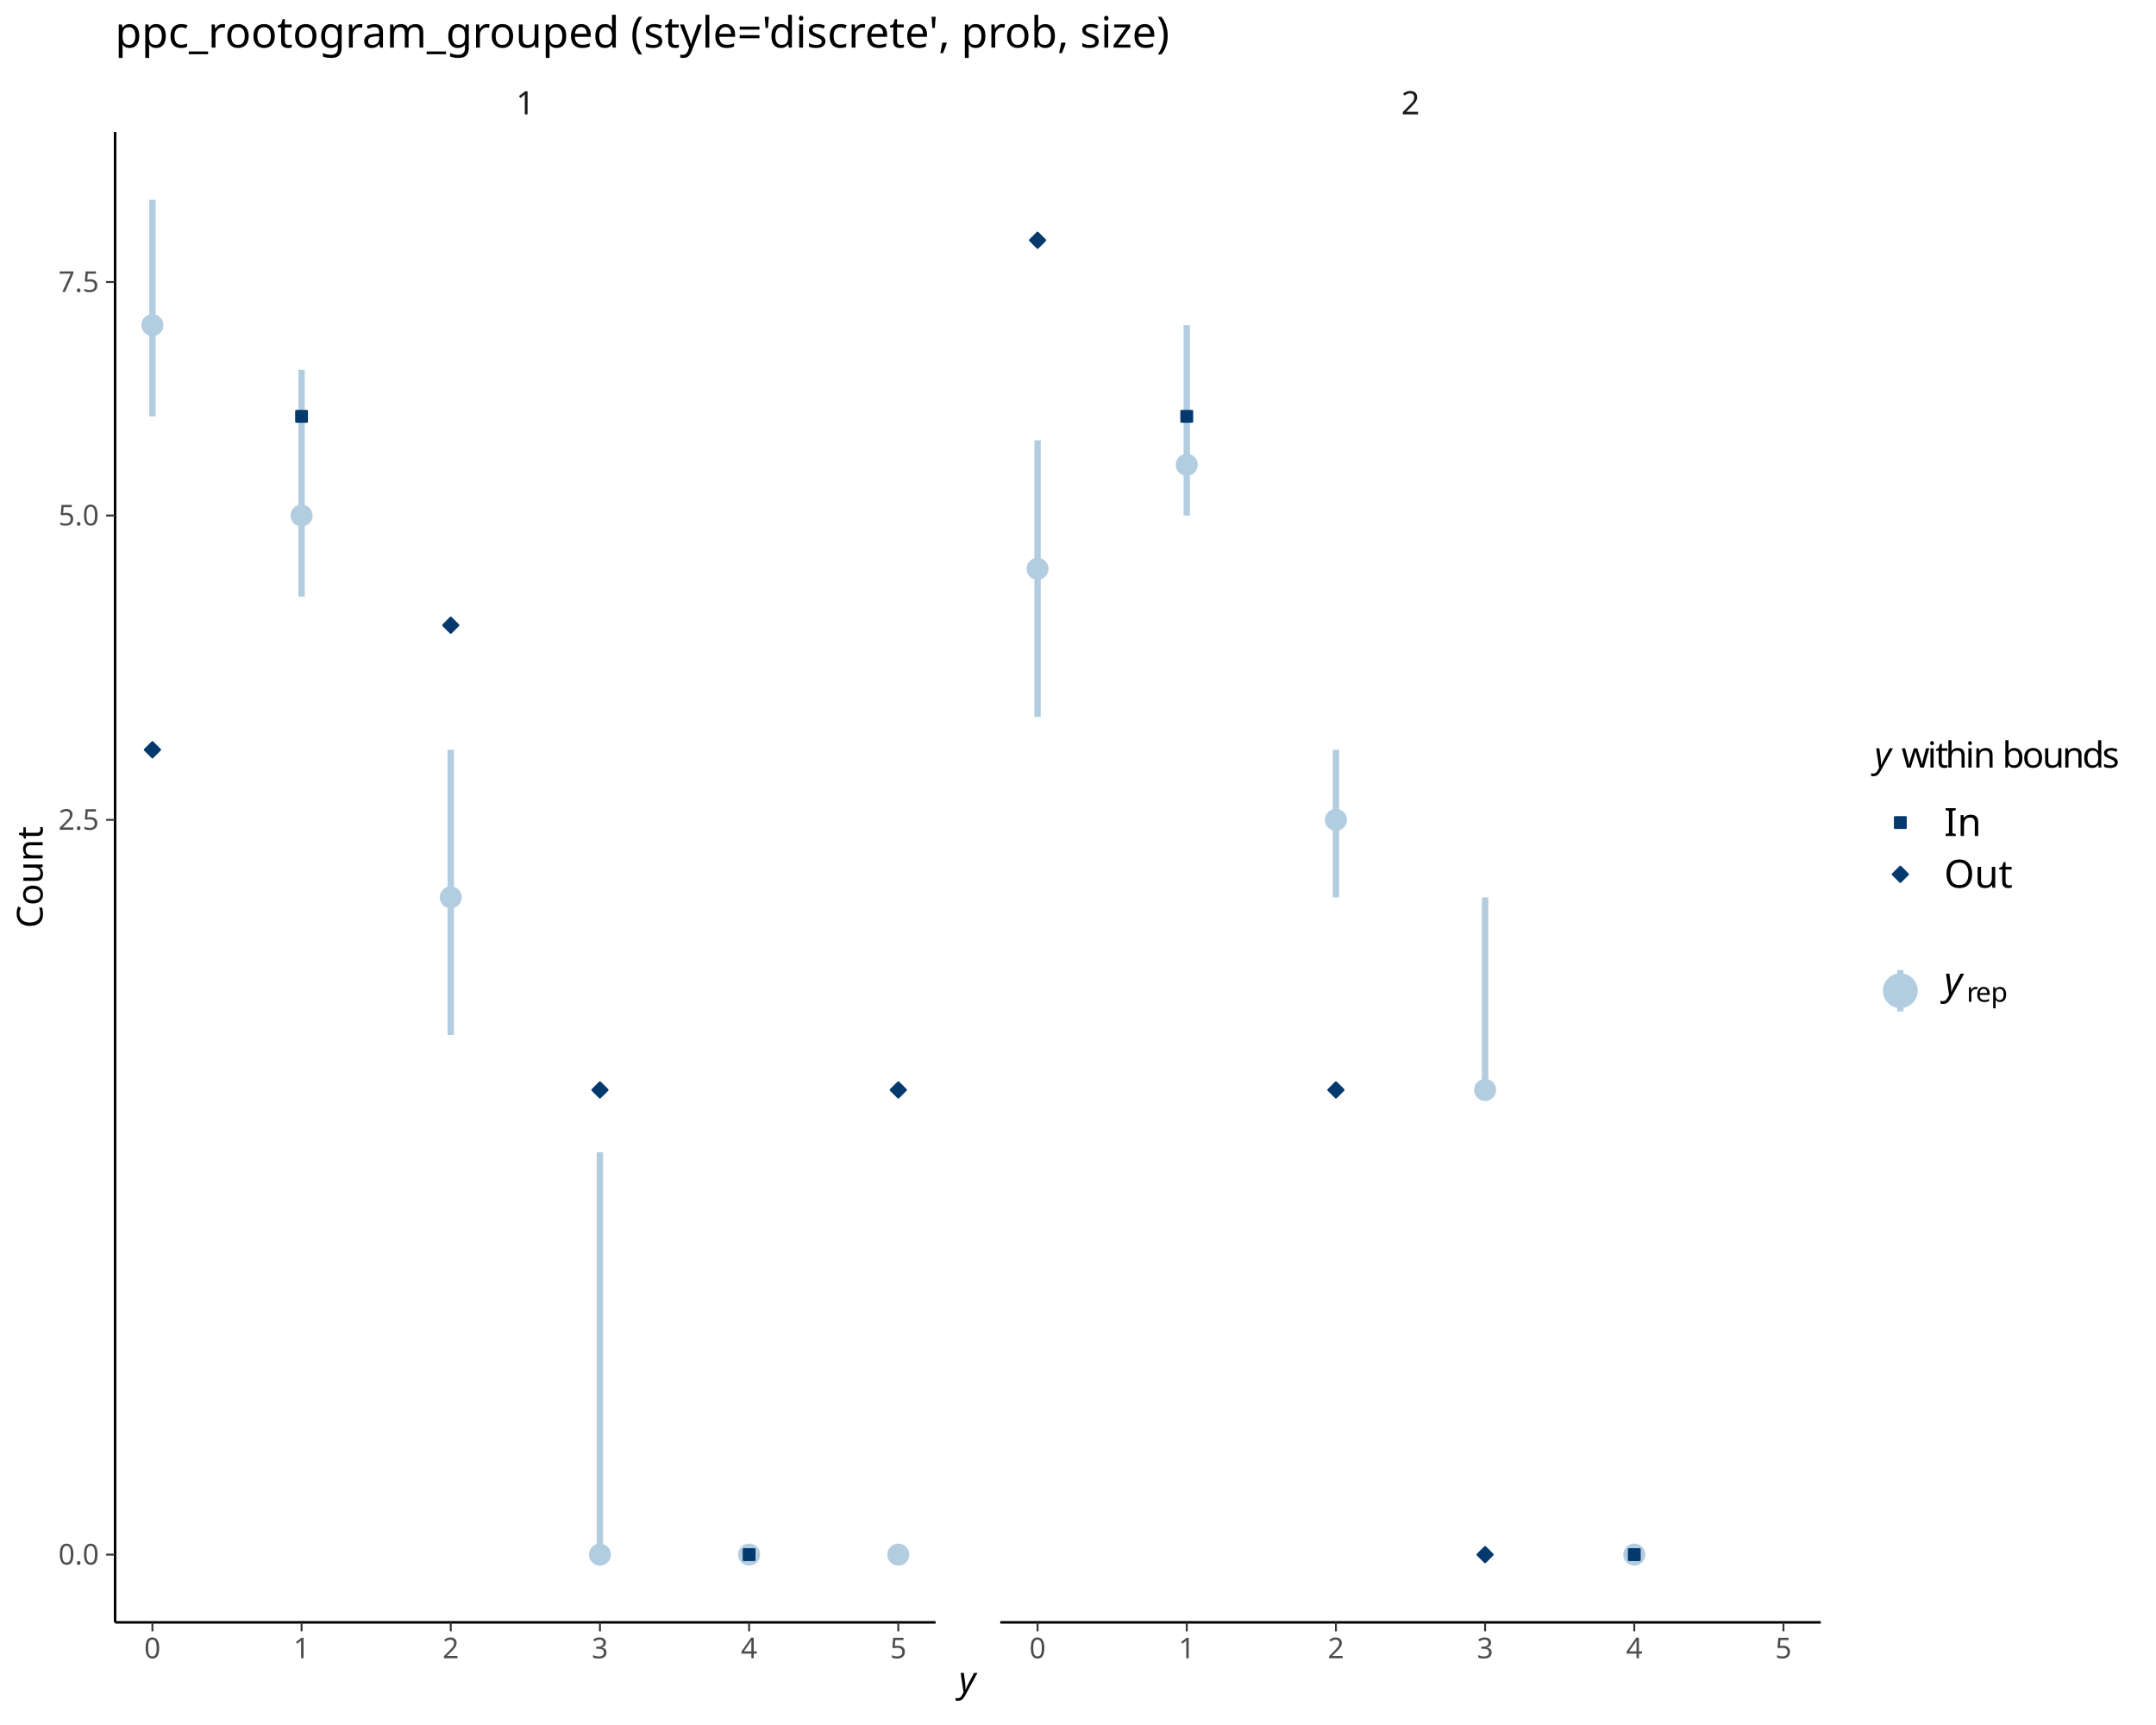
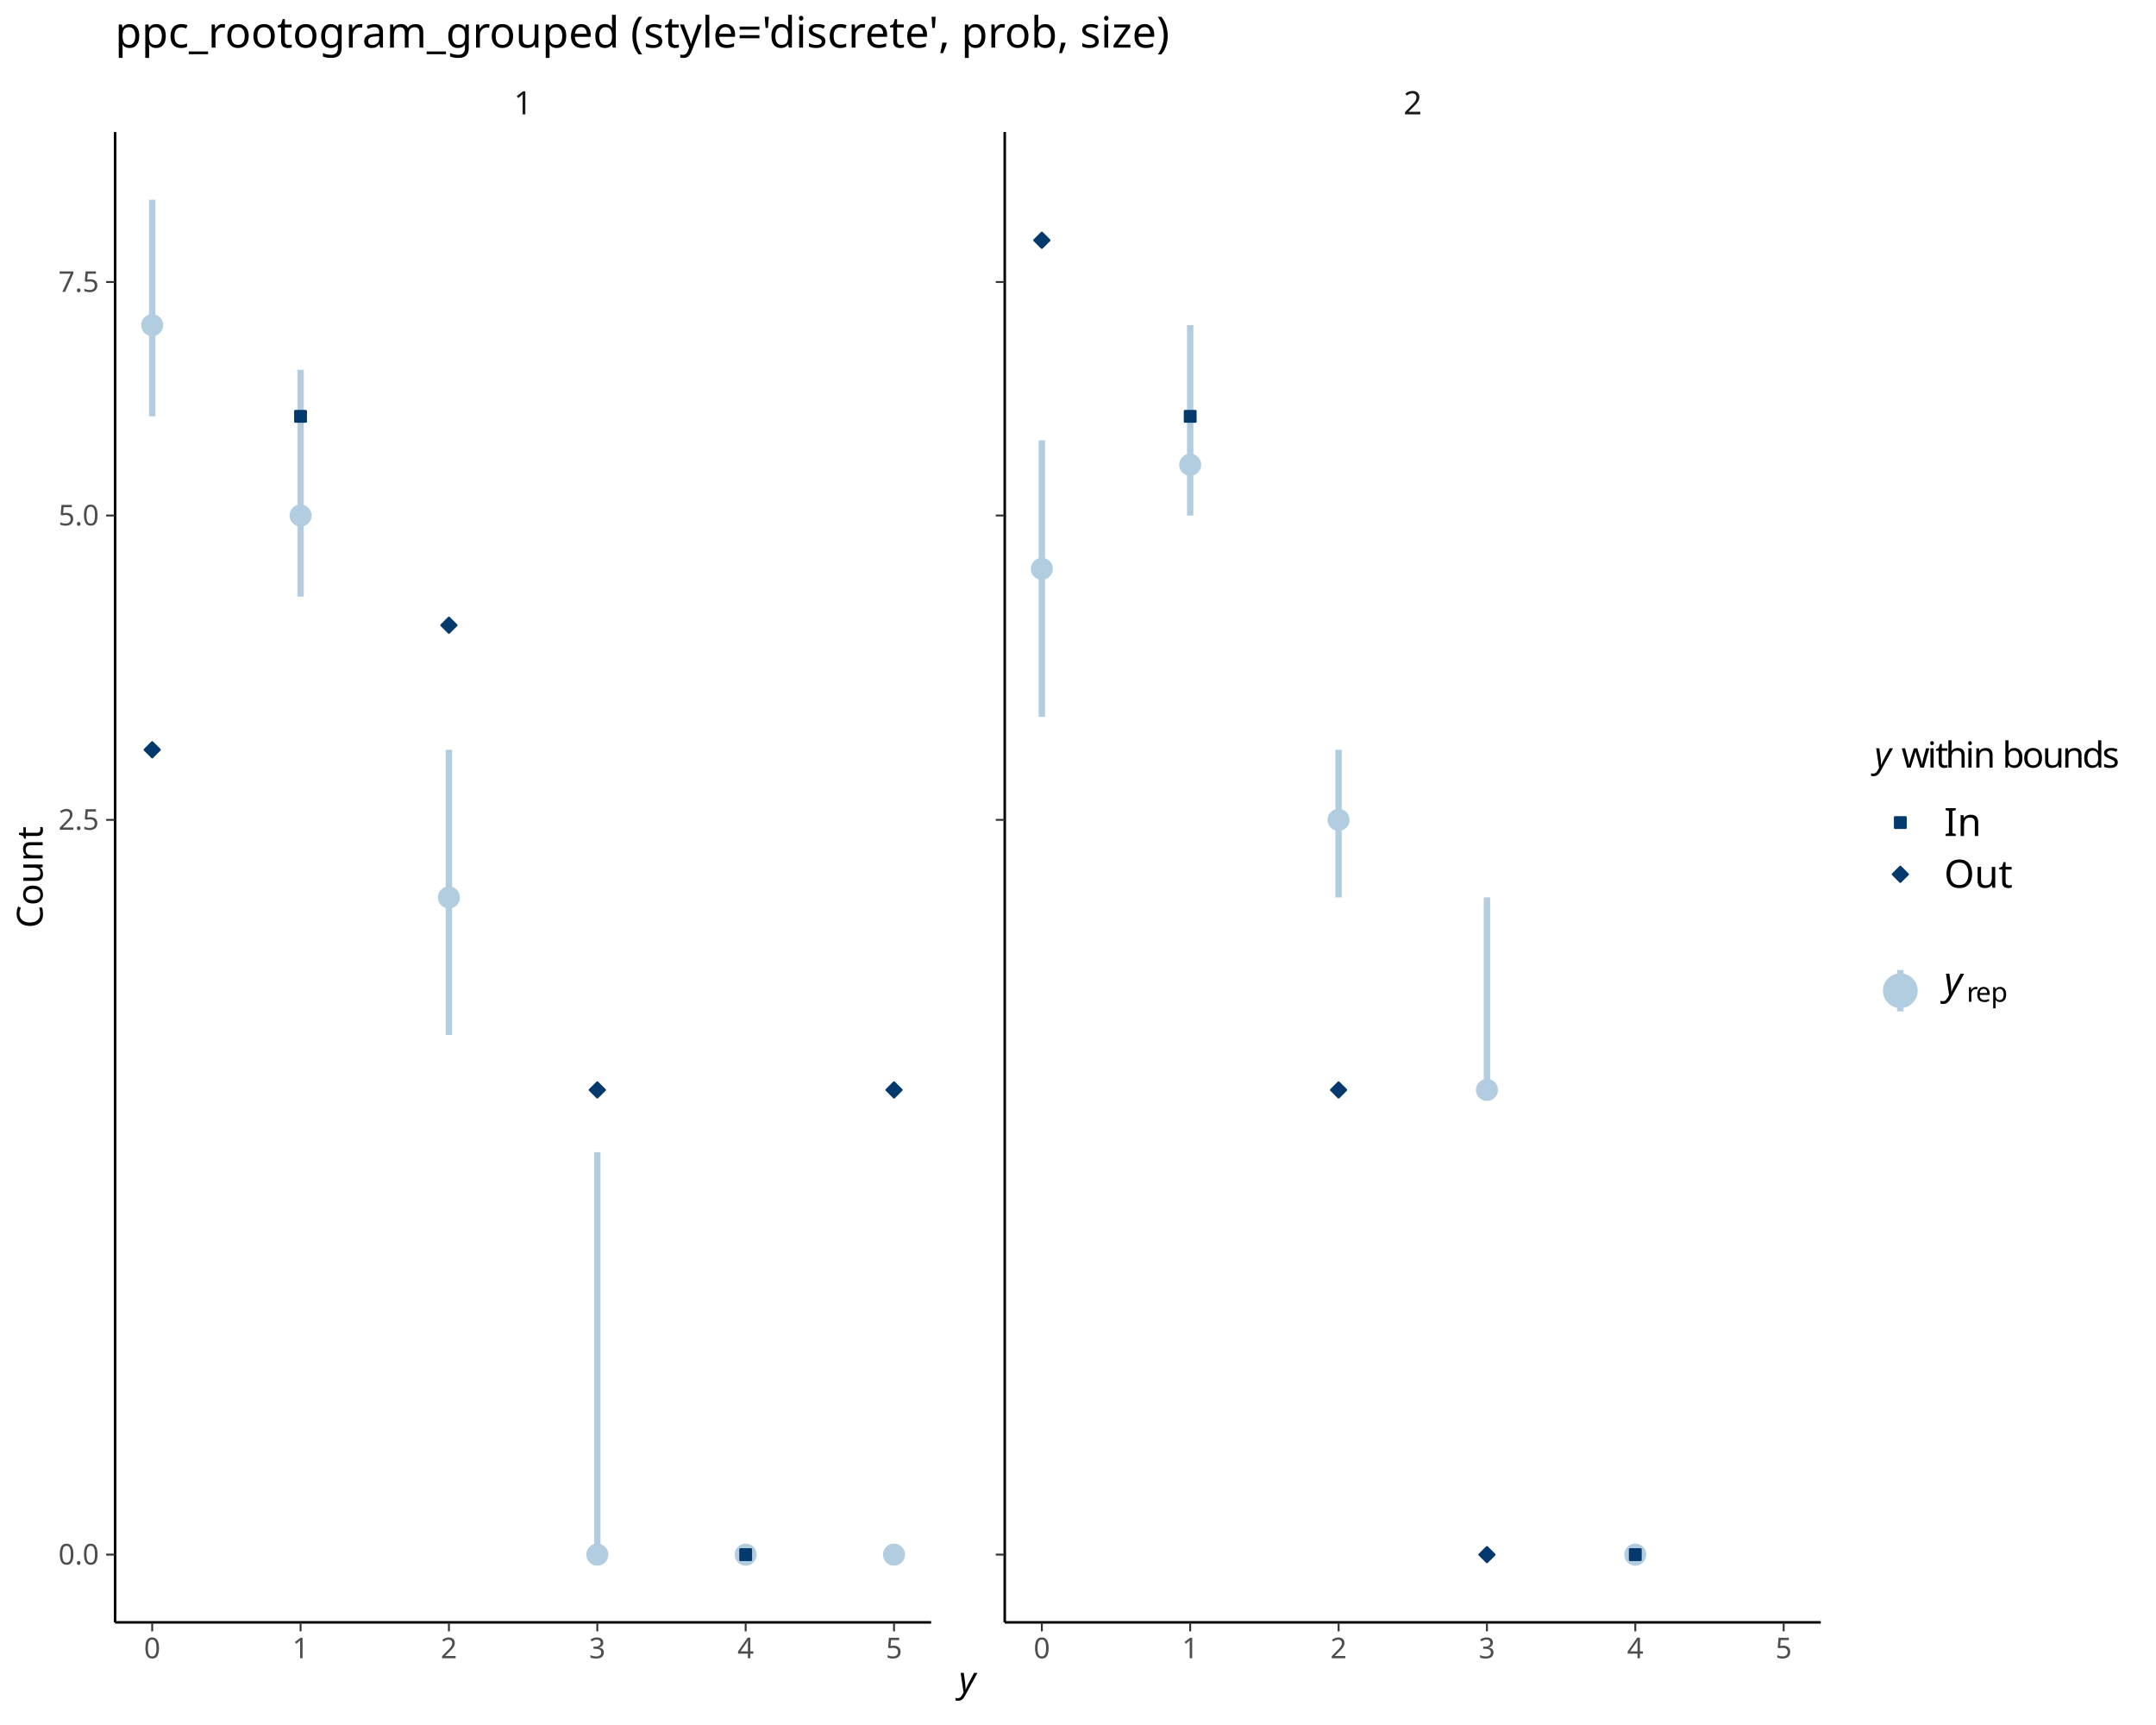
<svg xmlns="http://www.w3.org/2000/svg" class="svglite" data-engine-version="2.0" width="720.00pt" height="576.00pt" viewBox="0 0 720.00 576.00">
  <defs>
    <style type="text/css">
    .svglite line, .svglite polyline, .svglite polygon, .svglite path, .svglite rect, .svglite circle {
      fill: none;
      stroke: #000000;
      stroke-linecap: round;
      stroke-linejoin: round;
      stroke-miterlimit: 10.00;
    }
  </style>
  </defs>
  <rect width="100%" height="100%" style="stroke: none; fill: #FFFFFF;" />
  <defs>
    <clipPath id="cpMC4wMHw3MjAuMDB8MC4wMHw1NzYuMDA=">
      <rect x="0.00" y="0.00" width="720.00" height="576.00" />
    </clipPath>
  </defs>
  <g clip-path="url(#cpMC4wMHw3MjAuMDB8MC4wMHw1NzYuMDA=)">
</g>
  <defs>
-     <clipPath id="cpMzguNDR8MzEyLjQ0fDQ0LjA5fDU0MS43Mw==">
-       <rect x="38.44" y="44.09" width="274.00" height="497.64" />
+     <clipPath id="cpMzguNDR8MzEwLjk1fDQ0LjA5fDU0MS43Mw==">
+       <rect x="38.44" y="44.09" width="272.51" height="497.64" />
    </clipPath>
  </defs>
-   <g clip-path="url(#cpMzguNDR8MzEyLjQ0fDQ0LjA5fDU0MS43Mw==)">
-     <line x1="50.90" y1="139.02" x2="50.90" y2="66.71" style="stroke-width: 2.13; stroke: #B3CDE0; stroke-linecap: butt;" />
-     <line x1="100.71" y1="199.22" x2="100.71" y2="123.50" style="stroke-width: 2.13; stroke: #B3CDE0; stroke-linecap: butt;" />
-     <line x1="150.53" y1="345.62" x2="150.53" y2="250.35" style="stroke-width: 2.13; stroke: #B3CDE0; stroke-linecap: butt;" />
-     <line x1="200.35" y1="519.11" x2="200.35" y2="384.73" style="stroke-width: 2.13; stroke: #B3CDE0; stroke-linecap: butt;" />
-     <line x1="250.17" y1="519.11" x2="250.17" y2="519.11" style="stroke-width: 2.13; stroke: #B3CDE0; stroke-linecap: butt;" />
-     <line x1="299.99" y1="519.11" x2="299.99" y2="519.11" style="stroke-width: 2.13; stroke: #B3CDE0; stroke-linecap: butt;" />
-     <circle cx="50.90" cy="108.57" r="2.91" style="stroke-width: 1.55; stroke: #B3CDE0; fill: #B3CDE0;" />
-     <circle cx="100.71" cy="172.14" r="2.91" style="stroke-width: 1.55; stroke: #B3CDE0; fill: #B3CDE0;" />
-     <circle cx="150.53" cy="299.66" r="2.91" style="stroke-width: 1.55; stroke: #B3CDE0; fill: #B3CDE0;" />
-     <circle cx="200.35" cy="519.11" r="2.91" style="stroke-width: 1.55; stroke: #B3CDE0; fill: #B3CDE0;" />
-     <circle cx="250.17" cy="519.11" r="2.91" style="stroke-width: 1.55; stroke: #B3CDE0; fill: #B3CDE0;" />
-     <circle cx="299.99" cy="519.11" r="2.91" style="stroke-width: 1.55; stroke: #B3CDE0; fill: #B3CDE0;" />
-     <polygon points="50.90,252.84 53.39,250.35 50.90,247.86 48.41,250.35 " style="stroke-width: 0.77; stroke: #03396C; fill: #03396C;" />
-     <rect x="98.95" y="137.26" width="3.52" height="3.52" style="stroke-width: 0.77; stroke: #03396C; fill: #03396C;" />
-     <polygon points="150.53,211.26 153.02,208.77 150.53,206.28 148.04,208.77 " style="stroke-width: 0.77; stroke: #03396C; fill: #03396C;" />
-     <polygon points="200.35,366.43 202.84,363.94 200.35,361.45 197.86,363.94 " style="stroke-width: 0.77; stroke: #03396C; fill: #03396C;" />
-     <rect x="248.41" y="517.35" width="3.52" height="3.52" style="stroke-width: 0.77; stroke: #03396C; fill: #03396C;" />
-     <polygon points="299.99,366.43 302.48,363.94 299.99,361.45 297.50,363.94 " style="stroke-width: 0.77; stroke: #03396C; fill: #03396C;" />
+   <g clip-path="url(#cpMzguNDR8MzEwLjk1fDQ0LjA5fDU0MS43Mw==)">
+     <line x1="50.83" y1="139.02" x2="50.83" y2="66.71" style="stroke-width: 2.13; stroke: #B3CDE0; stroke-linecap: butt;" />
+     <line x1="100.38" y1="199.22" x2="100.38" y2="123.50" style="stroke-width: 2.13; stroke: #B3CDE0; stroke-linecap: butt;" />
+     <line x1="149.92" y1="345.62" x2="149.92" y2="250.35" style="stroke-width: 2.13; stroke: #B3CDE0; stroke-linecap: butt;" />
+     <line x1="199.47" y1="519.11" x2="199.47" y2="384.73" style="stroke-width: 2.13; stroke: #B3CDE0; stroke-linecap: butt;" />
+     <line x1="249.02" y1="519.11" x2="249.02" y2="519.11" style="stroke-width: 2.13; stroke: #B3CDE0; stroke-linecap: butt;" />
+     <line x1="298.56" y1="519.11" x2="298.56" y2="519.11" style="stroke-width: 2.13; stroke: #B3CDE0; stroke-linecap: butt;" />
+     <circle cx="50.83" cy="108.57" r="2.91" style="stroke-width: 1.55; stroke: #B3CDE0; fill: #B3CDE0;" />
+     <circle cx="100.38" cy="172.14" r="2.91" style="stroke-width: 1.55; stroke: #B3CDE0; fill: #B3CDE0;" />
+     <circle cx="149.92" cy="299.66" r="2.91" style="stroke-width: 1.55; stroke: #B3CDE0; fill: #B3CDE0;" />
+     <circle cx="199.47" cy="519.11" r="2.91" style="stroke-width: 1.55; stroke: #B3CDE0; fill: #B3CDE0;" />
+     <circle cx="249.02" cy="519.11" r="2.91" style="stroke-width: 1.55; stroke: #B3CDE0; fill: #B3CDE0;" />
+     <circle cx="298.56" cy="519.11" r="2.91" style="stroke-width: 1.55; stroke: #B3CDE0; fill: #B3CDE0;" />
+     <polygon points="50.83,252.84 53.32,250.35 50.83,247.86 48.34,250.35 " style="stroke-width: 0.77; stroke: #03396C; fill: #03396C;" />
+     <rect x="98.61" y="137.26" width="3.52" height="3.52" style="stroke-width: 0.77; stroke: #03396C; fill: #03396C;" />
+     <polygon points="149.92,211.26 152.41,208.77 149.92,206.28 147.43,208.77 " style="stroke-width: 0.77; stroke: #03396C; fill: #03396C;" />
+     <polygon points="199.47,366.43 201.96,363.94 199.47,361.45 196.98,363.94 " style="stroke-width: 0.77; stroke: #03396C; fill: #03396C;" />
+     <rect x="247.26" y="517.35" width="3.52" height="3.52" style="stroke-width: 0.77; stroke: #03396C; fill: #03396C;" />
+     <polygon points="298.56,366.43 301.05,363.94 298.56,361.45 296.07,363.94 " style="stroke-width: 0.77; stroke: #03396C; fill: #03396C;" />
  </g>
  <g clip-path="url(#cpMC4wMHw3MjAuMDB8MC4wMHw1NzYuMDA=)">
</g>
  <defs>
-     <clipPath id="cpMzM0LjA0fDYwOC4wNXw0NC4wOXw1NDEuNzM=">
-       <rect x="334.04" y="44.09" width="274.00" height="497.64" />
+     <clipPath id="cpMzM1LjU0fDYwOC4wNXw0NC4wOXw1NDEuNzM=">
+       <rect x="335.54" y="44.09" width="272.51" height="497.64" />
    </clipPath>
  </defs>
-   <g clip-path="url(#cpMzM0LjA0fDYwOC4wNXw0NC4wOXw1NDEuNzM=)">
-     <line x1="346.50" y1="239.37" x2="346.50" y2="147.02" style="stroke-width: 2.13; stroke: #B3CDE0; stroke-linecap: butt;" />
-     <line x1="396.32" y1="172.14" x2="396.32" y2="108.57" style="stroke-width: 2.13; stroke: #B3CDE0; stroke-linecap: butt;" />
-     <line x1="446.14" y1="299.66" x2="446.14" y2="250.35" style="stroke-width: 2.13; stroke: #B3CDE0; stroke-linecap: butt;" />
-     <line x1="495.95" y1="363.94" x2="495.95" y2="299.66" style="stroke-width: 2.13; stroke: #B3CDE0; stroke-linecap: butt;" />
-     <line x1="545.77" y1="519.11" x2="545.77" y2="519.11" style="stroke-width: 2.13; stroke: #B3CDE0; stroke-linecap: butt;" />
-     <circle cx="346.50" cy="189.94" r="2.91" style="stroke-width: 1.55; stroke: #B3CDE0; fill: #B3CDE0;" />
-     <circle cx="396.32" cy="155.20" r="2.91" style="stroke-width: 1.55; stroke: #B3CDE0; fill: #B3CDE0;" />
-     <circle cx="446.14" cy="273.76" r="2.91" style="stroke-width: 1.55; stroke: #B3CDE0; fill: #B3CDE0;" />
-     <circle cx="495.95" cy="363.94" r="2.91" style="stroke-width: 1.55; stroke: #B3CDE0; fill: #B3CDE0;" />
-     <circle cx="545.77" cy="519.11" r="2.91" style="stroke-width: 1.55; stroke: #B3CDE0; fill: #B3CDE0;" />
-     <polygon points="346.50,82.71 348.99,80.22 346.50,77.73 344.01,80.22 " style="stroke-width: 0.77; stroke: #03396C; fill: #03396C;" />
-     <rect x="394.56" y="137.26" width="3.52" height="3.52" style="stroke-width: 0.77; stroke: #03396C; fill: #03396C;" />
-     <polygon points="446.14,366.43 448.63,363.94 446.14,361.45 443.65,363.94 " style="stroke-width: 0.77; stroke: #03396C; fill: #03396C;" />
-     <polygon points="495.95,521.60 498.44,519.11 495.95,516.62 493.46,519.11 " style="stroke-width: 0.77; stroke: #03396C; fill: #03396C;" />
-     <rect x="544.01" y="517.35" width="3.52" height="3.52" style="stroke-width: 0.77; stroke: #03396C; fill: #03396C;" />
+   <g clip-path="url(#cpMzM1LjU0fDYwOC4wNXw0NC4wOXw1NDEuNzM=)">
+     <line x1="347.93" y1="239.37" x2="347.93" y2="147.02" style="stroke-width: 2.13; stroke: #B3CDE0; stroke-linecap: butt;" />
+     <line x1="397.47" y1="172.14" x2="397.47" y2="108.57" style="stroke-width: 2.13; stroke: #B3CDE0; stroke-linecap: butt;" />
+     <line x1="447.02" y1="299.66" x2="447.02" y2="250.35" style="stroke-width: 2.13; stroke: #B3CDE0; stroke-linecap: butt;" />
+     <line x1="496.57" y1="363.94" x2="496.57" y2="299.66" style="stroke-width: 2.13; stroke: #B3CDE0; stroke-linecap: butt;" />
+     <line x1="546.11" y1="519.11" x2="546.11" y2="519.11" style="stroke-width: 2.13; stroke: #B3CDE0; stroke-linecap: butt;" />
+     <circle cx="347.93" cy="189.94" r="2.91" style="stroke-width: 1.55; stroke: #B3CDE0; fill: #B3CDE0;" />
+     <circle cx="397.47" cy="155.20" r="2.91" style="stroke-width: 1.55; stroke: #B3CDE0; fill: #B3CDE0;" />
+     <circle cx="447.02" cy="273.76" r="2.91" style="stroke-width: 1.55; stroke: #B3CDE0; fill: #B3CDE0;" />
+     <circle cx="496.57" cy="363.94" r="2.91" style="stroke-width: 1.55; stroke: #B3CDE0; fill: #B3CDE0;" />
+     <circle cx="546.11" cy="519.11" r="2.91" style="stroke-width: 1.55; stroke: #B3CDE0; fill: #B3CDE0;" />
+     <polygon points="347.93,82.71 350.42,80.22 347.93,77.73 345.43,80.22 " style="stroke-width: 0.77; stroke: #03396C; fill: #03396C;" />
+     <rect x="395.71" y="137.26" width="3.52" height="3.52" style="stroke-width: 0.77; stroke: #03396C; fill: #03396C;" />
+     <polygon points="447.02,366.43 449.51,363.94 447.02,361.45 444.53,363.94 " style="stroke-width: 0.77; stroke: #03396C; fill: #03396C;" />
+     <polygon points="496.57,521.60 499.06,519.11 496.57,516.62 494.08,519.11 " style="stroke-width: 0.77; stroke: #03396C; fill: #03396C;" />
+     <rect x="544.35" y="517.35" width="3.52" height="3.52" style="stroke-width: 0.77; stroke: #03396C; fill: #03396C;" />
  </g>
  <g clip-path="url(#cpMC4wMHw3MjAuMDB8MC4wMHw1NzYuMDA=)">
</g>
  <defs>
-     <clipPath id="cpMzguNDR8MzEyLjQ0fDI0Ljg1fDQ0LjA5">
-       <rect x="38.44" y="24.85" width="274.00" height="19.24" />
+     <clipPath id="cpMzguNDR8MzEwLjk1fDI0Ljg1fDQ0LjA5">
+       <rect x="38.44" y="24.85" width="272.51" height="19.24" />
    </clipPath>
  </defs>
-   <g clip-path="url(#cpMzguNDR8MzEyLjQ0fDI0Ljg1fDQ0LjA5)">
-     <text x="175.44" y="38.19" text-anchor="middle" style="font-size: 10.80px; fill: #1A1A1A; font-family: sans;" textLength="6.01px" lengthAdjust="spacingAndGlyphs">1</text>
+   <g clip-path="url(#cpMzguNDR8MzEwLjk1fDI0Ljg1fDQ0LjA5)">
+     <text x="174.70" y="38.19" text-anchor="middle" style="font-size: 10.80px; fill: #1A1A1A; font-family: sans;" textLength="6.01px" lengthAdjust="spacingAndGlyphs">1</text>
  </g>
  <g clip-path="url(#cpMC4wMHw3MjAuMDB8MC4wMHw1NzYuMDA=)">
</g>
  <defs>
-     <clipPath id="cpMzM0LjA0fDYwOC4wNXwyNC44NXw0NC4wOQ==">
-       <rect x="334.04" y="24.85" width="274.00" height="19.24" />
+     <clipPath id="cpMzM1LjU0fDYwOC4wNXwyNC44NXw0NC4wOQ==">
+       <rect x="335.54" y="24.85" width="272.51" height="19.24" />
    </clipPath>
  </defs>
-   <g clip-path="url(#cpMzM0LjA0fDYwOC4wNXwyNC44NXw0NC4wOQ==)">
-     <text x="471.05" y="38.19" text-anchor="middle" style="font-size: 10.80px; fill: #1A1A1A; font-family: sans;" textLength="6.01px" lengthAdjust="spacingAndGlyphs">2</text>
+   <g clip-path="url(#cpMzM1LjU0fDYwOC4wNXwyNC44NXw0NC4wOQ==)">
+     <text x="471.79" y="38.19" text-anchor="middle" style="font-size: 10.80px; fill: #1A1A1A; font-family: sans;" textLength="6.01px" lengthAdjust="spacingAndGlyphs">2</text>
  </g>
  <g clip-path="url(#cpMC4wMHw3MjAuMDB8MC4wMHw1NzYuMDA=)">
-     <polyline points="38.44,541.73 312.44,541.73 " style="stroke-width: 0.85; stroke-linecap: butt;" />
-     <polyline points="50.90,544.72 50.90,541.73 " style="stroke-width: 0.64; stroke: #333333; stroke-linecap: butt;" />
-     <polyline points="100.71,544.72 100.71,541.73 " style="stroke-width: 0.64; stroke: #333333; stroke-linecap: butt;" />
-     <polyline points="150.53,544.72 150.53,541.73 " style="stroke-width: 0.64; stroke: #333333; stroke-linecap: butt;" />
-     <polyline points="200.35,544.72 200.35,541.73 " style="stroke-width: 0.64; stroke: #333333; stroke-linecap: butt;" />
-     <polyline points="250.17,544.72 250.17,541.73 " style="stroke-width: 0.64; stroke: #333333; stroke-linecap: butt;" />
-     <polyline points="299.99,544.72 299.99,541.73 " style="stroke-width: 0.64; stroke: #333333; stroke-linecap: butt;" />
-     <text x="50.90" y="553.72" text-anchor="middle" style="font-size: 9.60px; fill: #4D4D4D; font-family: sans;" textLength="5.34px" lengthAdjust="spacingAndGlyphs">0</text>
-     <text x="100.71" y="553.72" text-anchor="middle" style="font-size: 9.60px; fill: #4D4D4D; font-family: sans;" textLength="5.34px" lengthAdjust="spacingAndGlyphs">1</text>
-     <text x="150.53" y="553.72" text-anchor="middle" style="font-size: 9.60px; fill: #4D4D4D; font-family: sans;" textLength="5.34px" lengthAdjust="spacingAndGlyphs">2</text>
-     <text x="200.35" y="553.72" text-anchor="middle" style="font-size: 9.60px; fill: #4D4D4D; font-family: sans;" textLength="5.34px" lengthAdjust="spacingAndGlyphs">3</text>
-     <text x="250.17" y="553.72" text-anchor="middle" style="font-size: 9.60px; fill: #4D4D4D; font-family: sans;" textLength="5.34px" lengthAdjust="spacingAndGlyphs">4</text>
-     <text x="299.99" y="553.72" text-anchor="middle" style="font-size: 9.60px; fill: #4D4D4D; font-family: sans;" textLength="5.34px" lengthAdjust="spacingAndGlyphs">5</text>
-     <polyline points="334.04,541.73 608.05,541.73 " style="stroke-width: 0.85; stroke-linecap: butt;" />
-     <polyline points="346.50,544.72 346.50,541.73 " style="stroke-width: 0.64; stroke: #333333; stroke-linecap: butt;" />
-     <polyline points="396.32,544.72 396.32,541.73 " style="stroke-width: 0.64; stroke: #333333; stroke-linecap: butt;" />
-     <polyline points="446.14,544.72 446.14,541.73 " style="stroke-width: 0.64; stroke: #333333; stroke-linecap: butt;" />
-     <polyline points="495.95,544.72 495.95,541.73 " style="stroke-width: 0.64; stroke: #333333; stroke-linecap: butt;" />
-     <polyline points="545.77,544.72 545.77,541.73 " style="stroke-width: 0.64; stroke: #333333; stroke-linecap: butt;" />
-     <polyline points="595.59,544.72 595.59,541.73 " style="stroke-width: 0.64; stroke: #333333; stroke-linecap: butt;" />
-     <text x="346.50" y="553.72" text-anchor="middle" style="font-size: 9.60px; fill: #4D4D4D; font-family: sans;" textLength="5.34px" lengthAdjust="spacingAndGlyphs">0</text>
-     <text x="396.32" y="553.72" text-anchor="middle" style="font-size: 9.60px; fill: #4D4D4D; font-family: sans;" textLength="5.34px" lengthAdjust="spacingAndGlyphs">1</text>
-     <text x="446.14" y="553.72" text-anchor="middle" style="font-size: 9.60px; fill: #4D4D4D; font-family: sans;" textLength="5.34px" lengthAdjust="spacingAndGlyphs">2</text>
-     <text x="495.95" y="553.72" text-anchor="middle" style="font-size: 9.60px; fill: #4D4D4D; font-family: sans;" textLength="5.34px" lengthAdjust="spacingAndGlyphs">3</text>
-     <text x="545.77" y="553.72" text-anchor="middle" style="font-size: 9.60px; fill: #4D4D4D; font-family: sans;" textLength="5.34px" lengthAdjust="spacingAndGlyphs">4</text>
-     <text x="595.59" y="553.72" text-anchor="middle" style="font-size: 9.60px; fill: #4D4D4D; font-family: sans;" textLength="5.34px" lengthAdjust="spacingAndGlyphs">5</text>
+     <polyline points="38.44,541.73 310.95,541.73 " style="stroke-width: 0.85; stroke-linecap: butt;" />
+     <polyline points="50.83,544.72 50.83,541.73 " style="stroke-width: 0.64; stroke: #333333; stroke-linecap: butt;" />
+     <polyline points="100.38,544.72 100.38,541.73 " style="stroke-width: 0.64; stroke: #333333; stroke-linecap: butt;" />
+     <polyline points="149.92,544.72 149.92,541.73 " style="stroke-width: 0.64; stroke: #333333; stroke-linecap: butt;" />
+     <polyline points="199.47,544.72 199.47,541.73 " style="stroke-width: 0.64; stroke: #333333; stroke-linecap: butt;" />
+     <polyline points="249.02,544.72 249.02,541.73 " style="stroke-width: 0.64; stroke: #333333; stroke-linecap: butt;" />
+     <polyline points="298.56,544.72 298.56,541.73 " style="stroke-width: 0.64; stroke: #333333; stroke-linecap: butt;" />
+     <text x="50.83" y="553.72" text-anchor="middle" style="font-size: 9.60px; fill: #4D4D4D; font-family: sans;" textLength="5.34px" lengthAdjust="spacingAndGlyphs">0</text>
+     <text x="100.38" y="553.72" text-anchor="middle" style="font-size: 9.60px; fill: #4D4D4D; font-family: sans;" textLength="5.34px" lengthAdjust="spacingAndGlyphs">1</text>
+     <text x="149.92" y="553.72" text-anchor="middle" style="font-size: 9.60px; fill: #4D4D4D; font-family: sans;" textLength="5.34px" lengthAdjust="spacingAndGlyphs">2</text>
+     <text x="199.47" y="553.72" text-anchor="middle" style="font-size: 9.60px; fill: #4D4D4D; font-family: sans;" textLength="5.34px" lengthAdjust="spacingAndGlyphs">3</text>
+     <text x="249.02" y="553.72" text-anchor="middle" style="font-size: 9.60px; fill: #4D4D4D; font-family: sans;" textLength="5.34px" lengthAdjust="spacingAndGlyphs">4</text>
+     <text x="298.56" y="553.72" text-anchor="middle" style="font-size: 9.60px; fill: #4D4D4D; font-family: sans;" textLength="5.34px" lengthAdjust="spacingAndGlyphs">5</text>
+     <polyline points="335.54,541.73 608.05,541.73 " style="stroke-width: 0.85; stroke-linecap: butt;" />
+     <polyline points="347.93,544.72 347.93,541.73 " style="stroke-width: 0.64; stroke: #333333; stroke-linecap: butt;" />
+     <polyline points="397.47,544.72 397.47,541.73 " style="stroke-width: 0.64; stroke: #333333; stroke-linecap: butt;" />
+     <polyline points="447.02,544.72 447.02,541.73 " style="stroke-width: 0.64; stroke: #333333; stroke-linecap: butt;" />
+     <polyline points="496.57,544.72 496.57,541.73 " style="stroke-width: 0.64; stroke: #333333; stroke-linecap: butt;" />
+     <polyline points="546.11,544.72 546.11,541.73 " style="stroke-width: 0.64; stroke: #333333; stroke-linecap: butt;" />
+     <polyline points="595.66,544.72 595.66,541.73 " style="stroke-width: 0.64; stroke: #333333; stroke-linecap: butt;" />
+     <text x="347.93" y="553.72" text-anchor="middle" style="font-size: 9.60px; fill: #4D4D4D; font-family: sans;" textLength="5.34px" lengthAdjust="spacingAndGlyphs">0</text>
+     <text x="397.47" y="553.72" text-anchor="middle" style="font-size: 9.60px; fill: #4D4D4D; font-family: sans;" textLength="5.34px" lengthAdjust="spacingAndGlyphs">1</text>
+     <text x="447.02" y="553.72" text-anchor="middle" style="font-size: 9.60px; fill: #4D4D4D; font-family: sans;" textLength="5.34px" lengthAdjust="spacingAndGlyphs">2</text>
+     <text x="496.57" y="553.72" text-anchor="middle" style="font-size: 9.60px; fill: #4D4D4D; font-family: sans;" textLength="5.34px" lengthAdjust="spacingAndGlyphs">3</text>
+     <text x="546.11" y="553.72" text-anchor="middle" style="font-size: 9.60px; fill: #4D4D4D; font-family: sans;" textLength="5.34px" lengthAdjust="spacingAndGlyphs">4</text>
+     <text x="595.66" y="553.72" text-anchor="middle" style="font-size: 9.60px; fill: #4D4D4D; font-family: sans;" textLength="5.34px" lengthAdjust="spacingAndGlyphs">5</text>
+     <polyline points="335.54,541.73 335.54,44.09 " style="stroke-width: 0.85; stroke-linecap: butt;" />
+     <polyline points="332.55,519.11 335.54,519.11 " style="stroke-width: 0.64; stroke: #333333; stroke-linecap: butt;" />
+     <polyline points="332.55,273.76 335.54,273.76 " style="stroke-width: 0.64; stroke: #333333; stroke-linecap: butt;" />
+     <polyline points="332.55,172.14 335.54,172.14 " style="stroke-width: 0.64; stroke: #333333; stroke-linecap: butt;" />
+     <polyline points="332.55,94.16 335.54,94.16 " style="stroke-width: 0.64; stroke: #333333; stroke-linecap: butt;" />
    <polyline points="38.44,541.73 38.44,44.09 " style="stroke-width: 0.85; stroke-linecap: butt;" />
    <text x="33.06" y="522.41" text-anchor="end" style="font-size: 9.60px; fill: #4D4D4D; font-family: sans;" textLength="13.35px" lengthAdjust="spacingAndGlyphs">0.0</text>
    <text x="33.06" y="277.07" text-anchor="end" style="font-size: 9.60px; fill: #4D4D4D; font-family: sans;" textLength="13.35px" lengthAdjust="spacingAndGlyphs">2.5</text>
    <text x="33.06" y="175.44" text-anchor="end" style="font-size: 9.60px; fill: #4D4D4D; font-family: sans;" textLength="13.35px" lengthAdjust="spacingAndGlyphs">5.0</text>
    <text x="33.06" y="97.46" text-anchor="end" style="font-size: 9.60px; fill: #4D4D4D; font-family: sans;" textLength="13.35px" lengthAdjust="spacingAndGlyphs">7.5</text>
    <polyline points="35.45,519.11 38.44,519.11 " style="stroke-width: 0.64; stroke: #333333; stroke-linecap: butt;" />
    <polyline points="35.45,273.76 38.44,273.76 " style="stroke-width: 0.64; stroke: #333333; stroke-linecap: butt;" />
    <polyline points="35.45,172.14 38.44,172.14 " style="stroke-width: 0.64; stroke: #333333; stroke-linecap: butt;" />
    <polyline points="35.45,94.16 38.44,94.16 " style="stroke-width: 0.64; stroke: #333333; stroke-linecap: butt;" />
    <text x="320.24" y="565.04" style="font-size: 12.00px; font-style: italic; font-family: sans;" textLength="6.00px" lengthAdjust="spacingAndGlyphs">y</text>
    <text transform="translate(14.24,292.91) rotate(-90)" text-anchor="middle" style="font-size: 12.00px; font-family: sans;" textLength="32.03px" lengthAdjust="spacingAndGlyphs">Count</text>
    <text x="625.98" y="256.31" style="font-size: 12.00px; font-style: italic; font-family: sans;" textLength="6.00px" lengthAdjust="spacingAndGlyphs">y</text>
    <text x="631.98" y="256.31" style="font-size: 12.00px; font-family: sans;" textLength="3.00px" lengthAdjust="spacingAndGlyphs"> </text>
    <text x="634.99" y="256.31" style="font-size: 12.00px; font-family: sans;" textLength="8.67px" lengthAdjust="spacingAndGlyphs">w</text>
    <text x="643.66" y="256.31" style="font-size: 12.00px; font-family: sans;" textLength="2.66px" lengthAdjust="spacingAndGlyphs">i</text>
    <text x="646.32" y="256.31" style="font-size: 12.00px; font-family: sans;" textLength="3.33px" lengthAdjust="spacingAndGlyphs">t</text>
    <text x="649.65" y="256.31" style="font-size: 12.00px; font-family: sans;" textLength="6.67px" lengthAdjust="spacingAndGlyphs">h</text>
    <text x="656.33" y="256.31" style="font-size: 12.00px; font-family: sans;" textLength="2.66px" lengthAdjust="spacingAndGlyphs">i</text>
    <text x="658.99" y="256.31" style="font-size: 12.00px; font-family: sans;" textLength="6.67px" lengthAdjust="spacingAndGlyphs">n</text>
    <text x="665.67" y="256.31" style="font-size: 12.00px; font-family: sans;" textLength="3.00px" lengthAdjust="spacingAndGlyphs"> </text>
    <text x="668.67" y="256.31" style="font-size: 12.00px; font-family: sans;" textLength="6.67px" lengthAdjust="spacingAndGlyphs">b</text>
    <text x="675.34" y="256.31" style="font-size: 12.00px; font-family: sans;" textLength="6.67px" lengthAdjust="spacingAndGlyphs">o</text>
    <text x="682.02" y="256.31" style="font-size: 12.00px; font-family: sans;" textLength="6.67px" lengthAdjust="spacingAndGlyphs">u</text>
    <text x="688.69" y="256.31" style="font-size: 12.00px; font-family: sans;" textLength="6.67px" lengthAdjust="spacingAndGlyphs">n</text>
    <text x="695.37" y="256.31" style="font-size: 12.00px; font-family: sans;" textLength="6.67px" lengthAdjust="spacingAndGlyphs">d</text>
    <text x="702.04" y="256.31" style="font-size: 12.00px; font-family: sans;" textLength="6.00px" lengthAdjust="spacingAndGlyphs">s</text>
    <rect x="632.86" y="272.90" width="3.52" height="3.52" style="stroke-width: 0.77; stroke: #03396C; fill: #03396C;" />
    <polygon points="634.62,294.43 637.11,291.94 634.62,289.45 632.13,291.94 " style="stroke-width: 0.77; stroke: #03396C; fill: #03396C;" />
    <text x="649.24" y="279.14" style="font-size: 13.00px; font-family: sans;" textLength="10.84px" lengthAdjust="spacingAndGlyphs">In</text>
    <text x="649.24" y="296.42" style="font-size: 13.00px; font-family: sans;" textLength="20.96px" lengthAdjust="spacingAndGlyphs">Out</text>
    <line x1="634.62" y1="337.73" x2="634.62" y2="323.91" style="stroke-width: 2.13; stroke: #B3CDE0; stroke-linecap: butt;" />
    <circle cx="634.62" cy="330.82" r="5.04" style="stroke-width: 1.55; stroke: #B3CDE0; fill: #B3CDE0;" />
    <text x="649.24" y="332.11" style="font-size: 13.00px; font-style: italic; font-family: sans;" textLength="6.51px" lengthAdjust="spacingAndGlyphs">y</text>
    <text x="656.77" y="334.51" style="font-size: 9.10px; font-family: sans;" textLength="3.03px" lengthAdjust="spacingAndGlyphs">r</text>
    <text x="659.80" y="334.51" style="font-size: 9.10px; font-family: sans;" textLength="5.06px" lengthAdjust="spacingAndGlyphs">e</text>
    <text x="664.86" y="334.51" style="font-size: 9.10px; font-family: sans;" textLength="5.06px" lengthAdjust="spacingAndGlyphs">p</text>
    <text x="38.44" y="15.89" style="font-size: 14.40px; font-family: sans;" textLength="335.72px" lengthAdjust="spacingAndGlyphs">ppc_rootogram_grouped (style='discrete', prob, size)</text>
  </g>
</svg>
